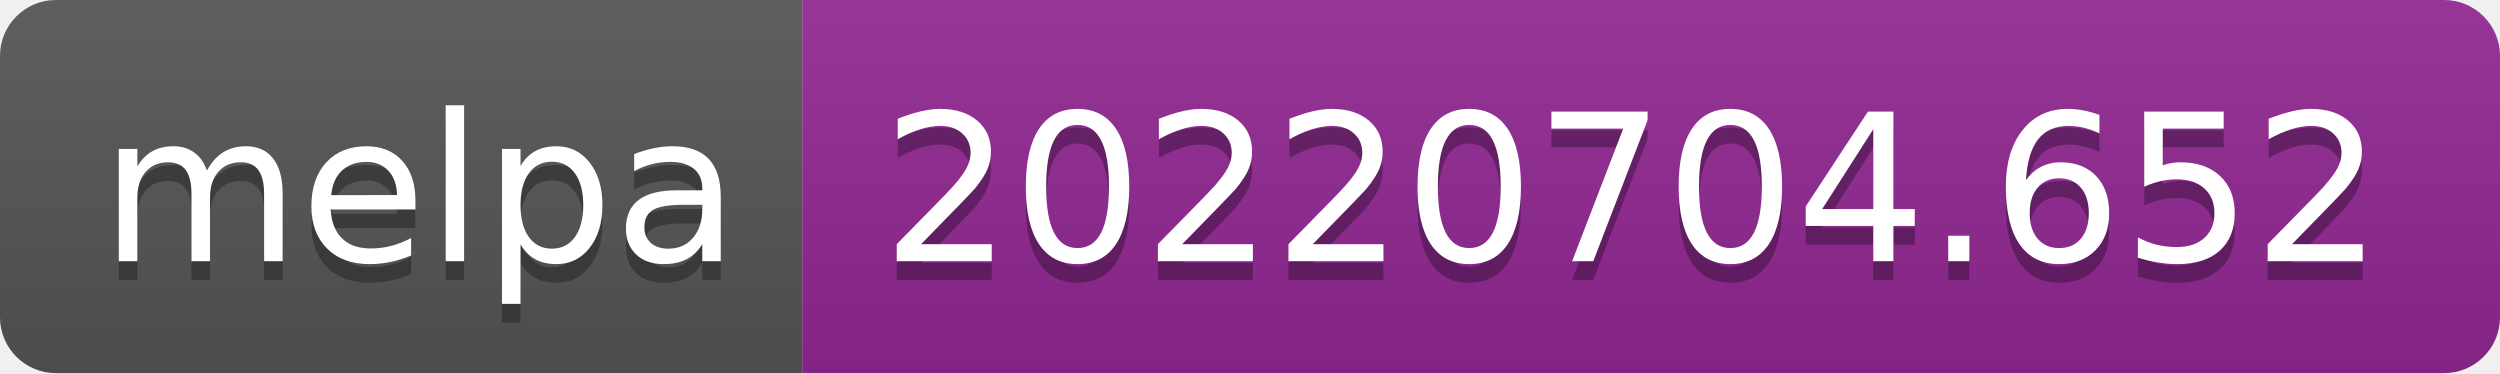
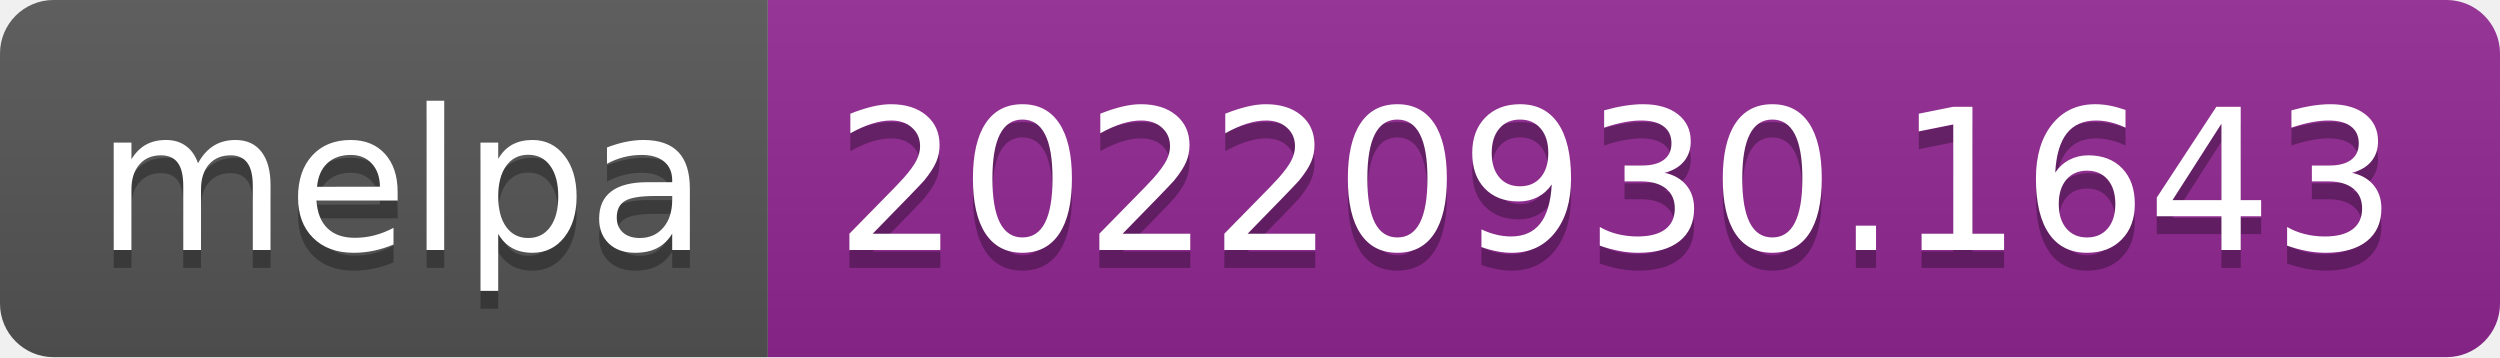
- <svg xmlns="http://www.w3.org/2000/svg" width="134" height="20" role="img" aria-label="melpa: 20220704.652">
+ <svg xmlns="http://www.w3.org/2000/svg" width="140" height="20" role="img" aria-label="melpa: 20220930.1643">
  <linearGradient id="s" x2="0" y2="100%">
    <stop offset="0" stop-color="#bbb" stop-opacity=".1" />
    <stop offset="1" stop-opacity=".1" />
  </linearGradient>
  <clipPath id="r">
-     <rect width="134" height="20" rx="3" fill="#fff" />
+     <rect width="140" height="20" rx="3" fill="#fff" />
  </clipPath>
  <g clip-path="url(#r)">
    <rect width="43" height="20" fill="#555" />
-     <rect x="43" width="91" height="20" fill="#922793" />
-     <rect width="134" height="20" fill="url(#s)" />
+     <rect x="43" width="97" height="20" fill="#922793" />
+     <rect width="140" height="20" fill="url(#s)" />
  </g>
  <g fill="#fff" text-anchor="middle" font-family="Verdana,Geneva,DejaVu Sans,sans-serif" text-rendering="geometricPrecision" font-size="110">
    <text aria-hidden="true" x="225" y="150" fill="#010101" fill-opacity=".3" transform="scale(.1)" textLength="330">melpa</text>
    <text x="225" y="140" transform="scale(.1)" fill="#fff" textLength="330">melpa</text>
-     <text aria-hidden="true" x="875" y="150" fill="#010101" fill-opacity=".3" transform="scale(.1)" textLength="810">20220704.652</text>
-     <text x="875" y="140" transform="scale(.1)" fill="#fff" textLength="810">20220704.652</text>
+     <text aria-hidden="true" x="905" y="150" fill="#010101" fill-opacity=".3" transform="scale(.1)" textLength="870">20220930.1643</text>
+     <text x="905" y="140" transform="scale(.1)" fill="#fff" textLength="870">20220930.1643</text>
  </g>
</svg>
